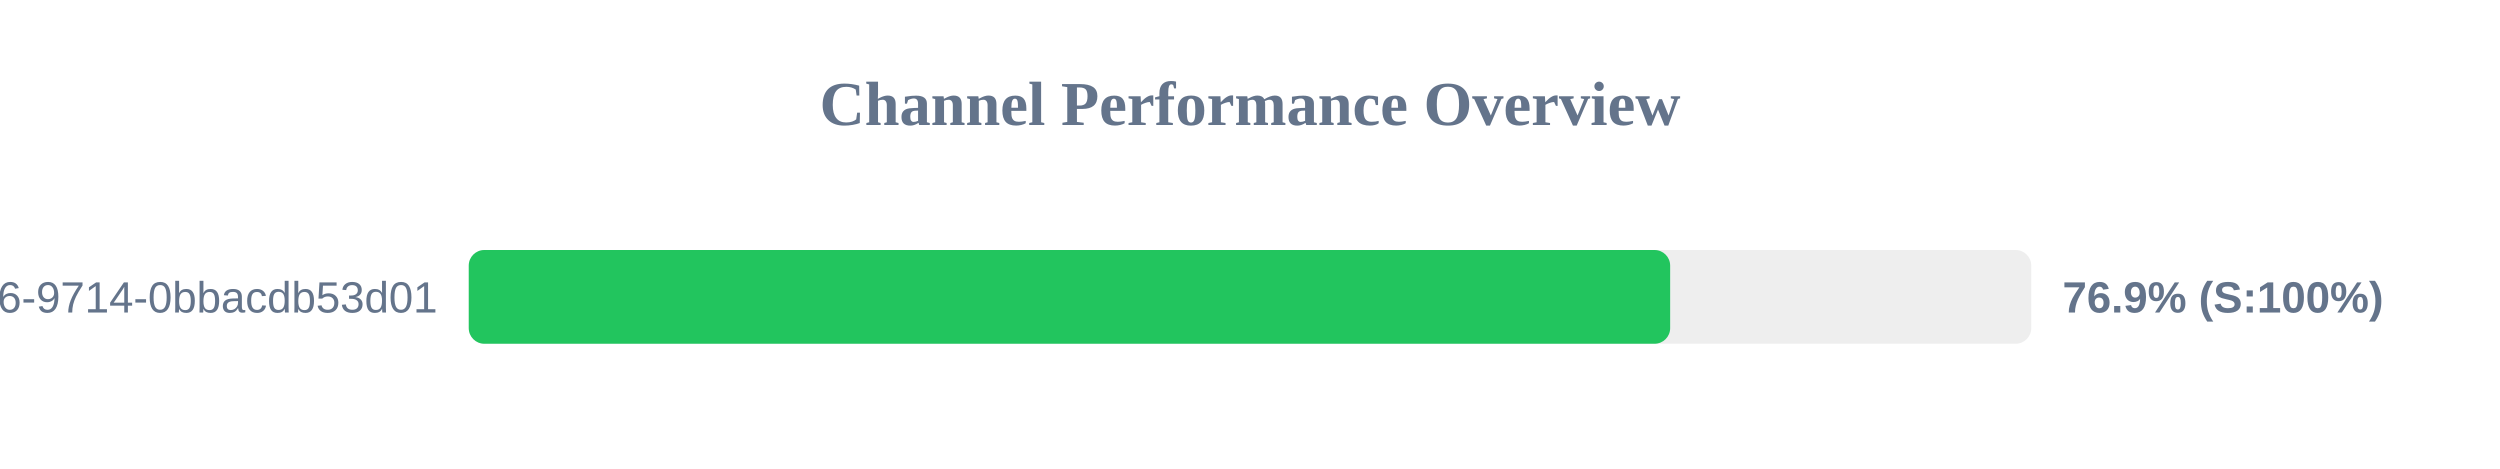
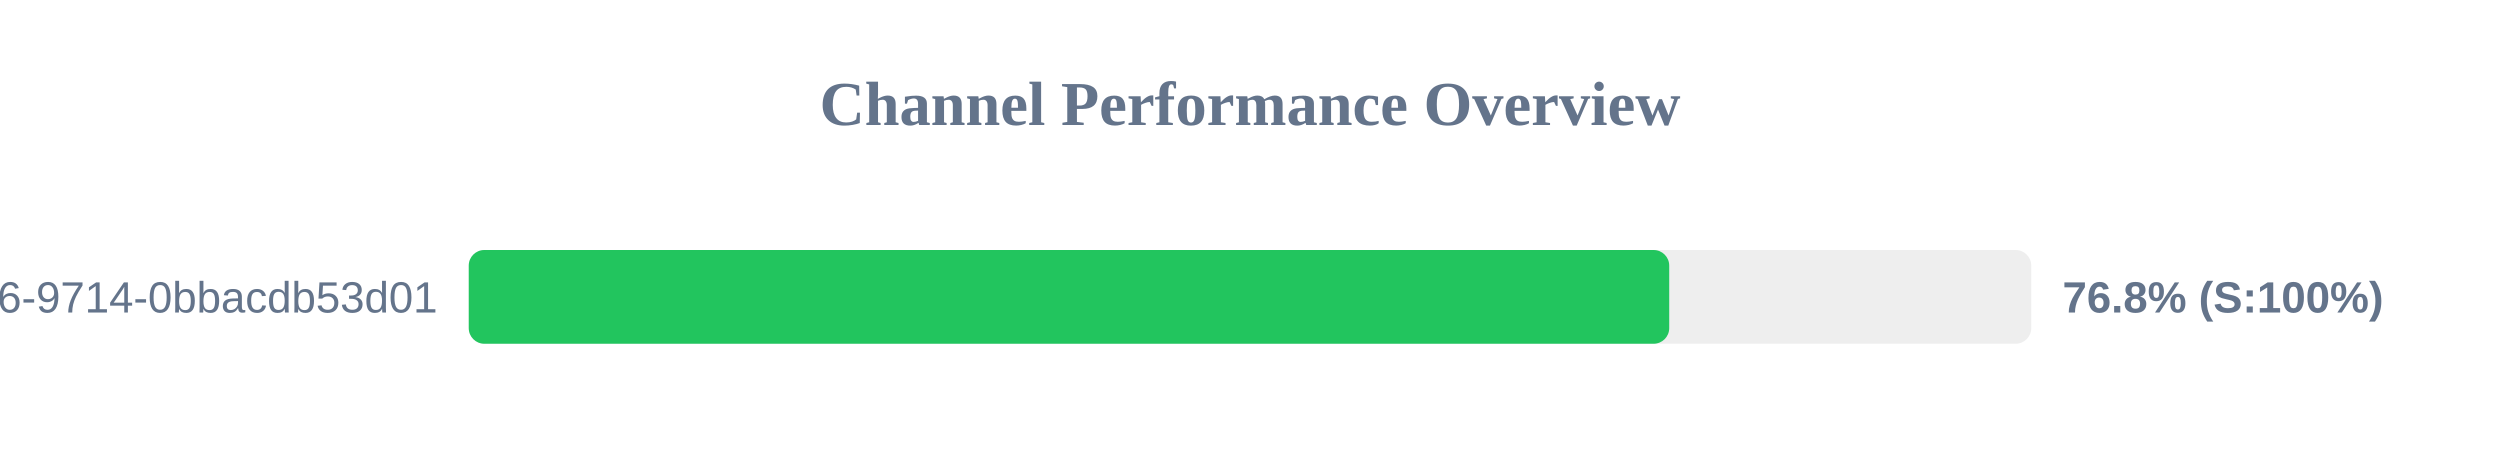
<svg xmlns="http://www.w3.org/2000/svg" width="800" height="150" version="1.1">
  <style>
        .row { font: 14px Arial; fill: #64748b; }
        .score { font: bold 14px Arial; fill: #64748b; }
    </style>
  <text x="400" y="40" text-anchor="middle" font-size="20px" font-weight="bold" fill="#64748b">Channel Performance Overview</text>
  <rect x="150" y="80" width="500" height="30" fill="#eee" rx="5" />
-   <rect x="150" y="80" width="384.45" height="30" fill="#22c55e" rx="5" />
+   <rect x="150" y="80" width="384.15" height="30" fill="#22c55e" rx="5" />
  <text x="140" y="100" text-anchor="end" class="row">?uuid=23125f6e-ec56-4c26-9714-0bbacdb53d01</text>
-   <text x="660" y="100" text-anchor="start" class="score">76.9% (S:100%)</text>
+   <text x="660" y="100" text-anchor="start" class="score">76.8% (S:100%)</text>
</svg>
